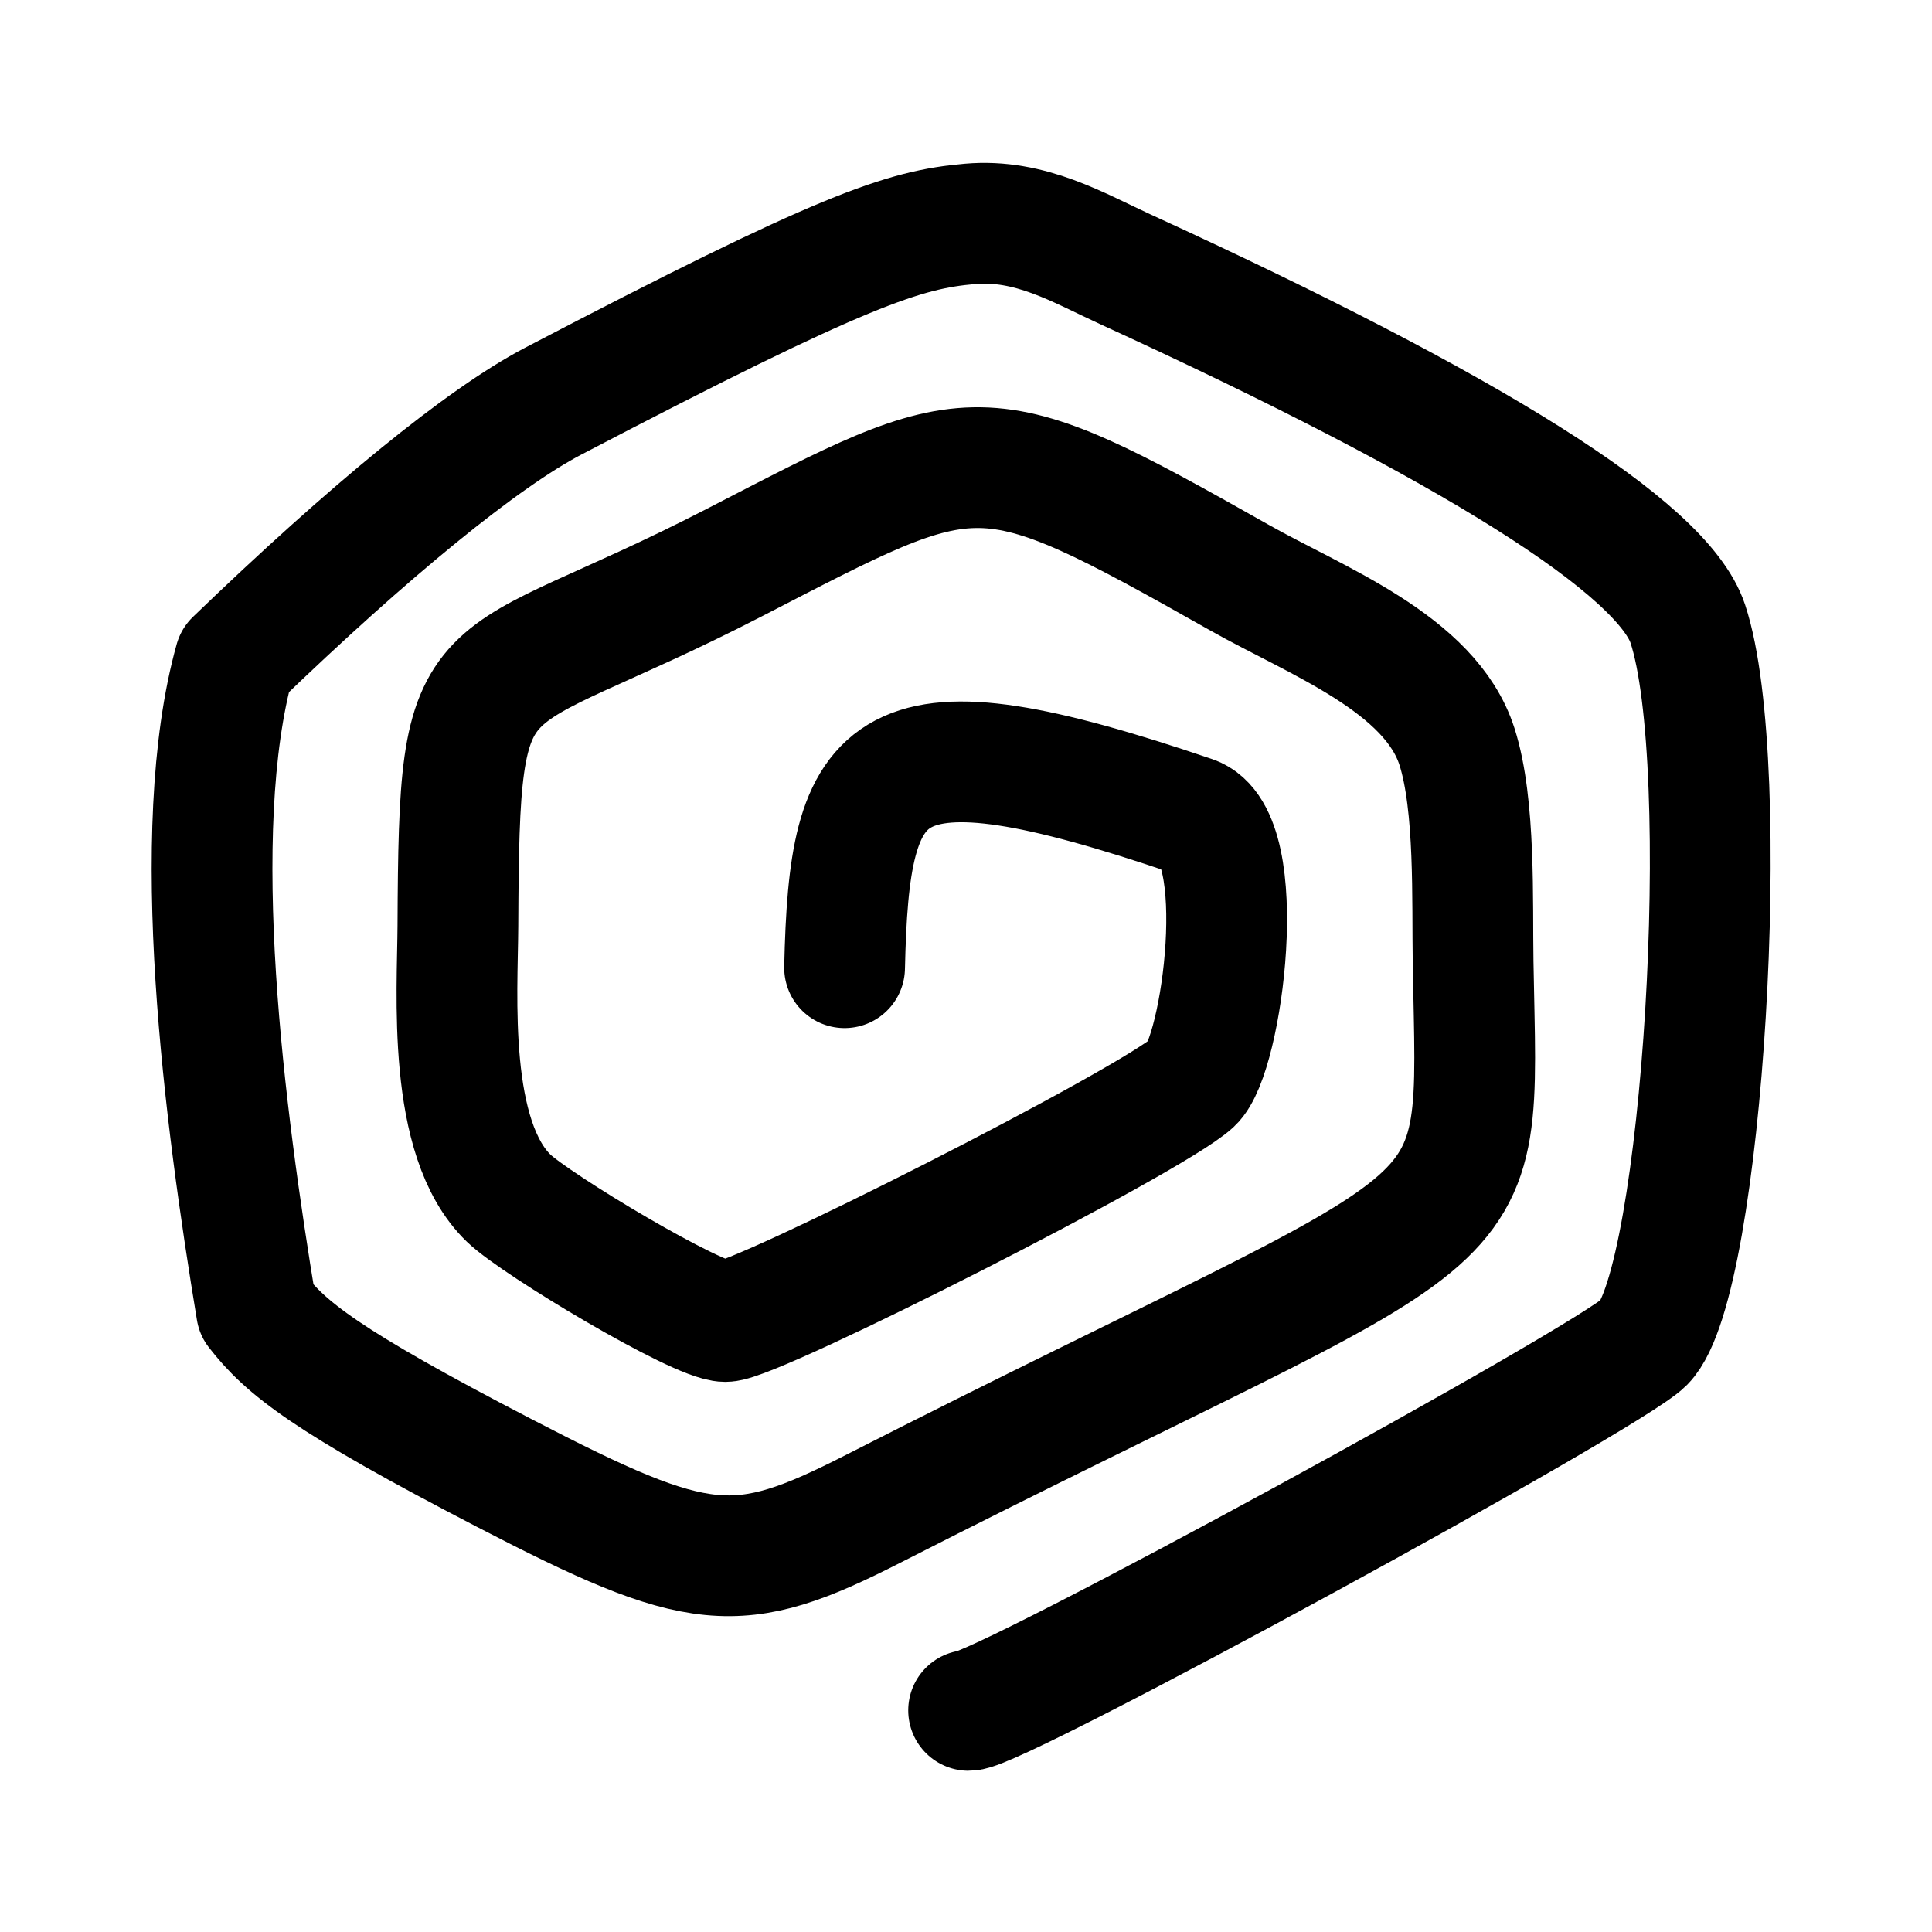
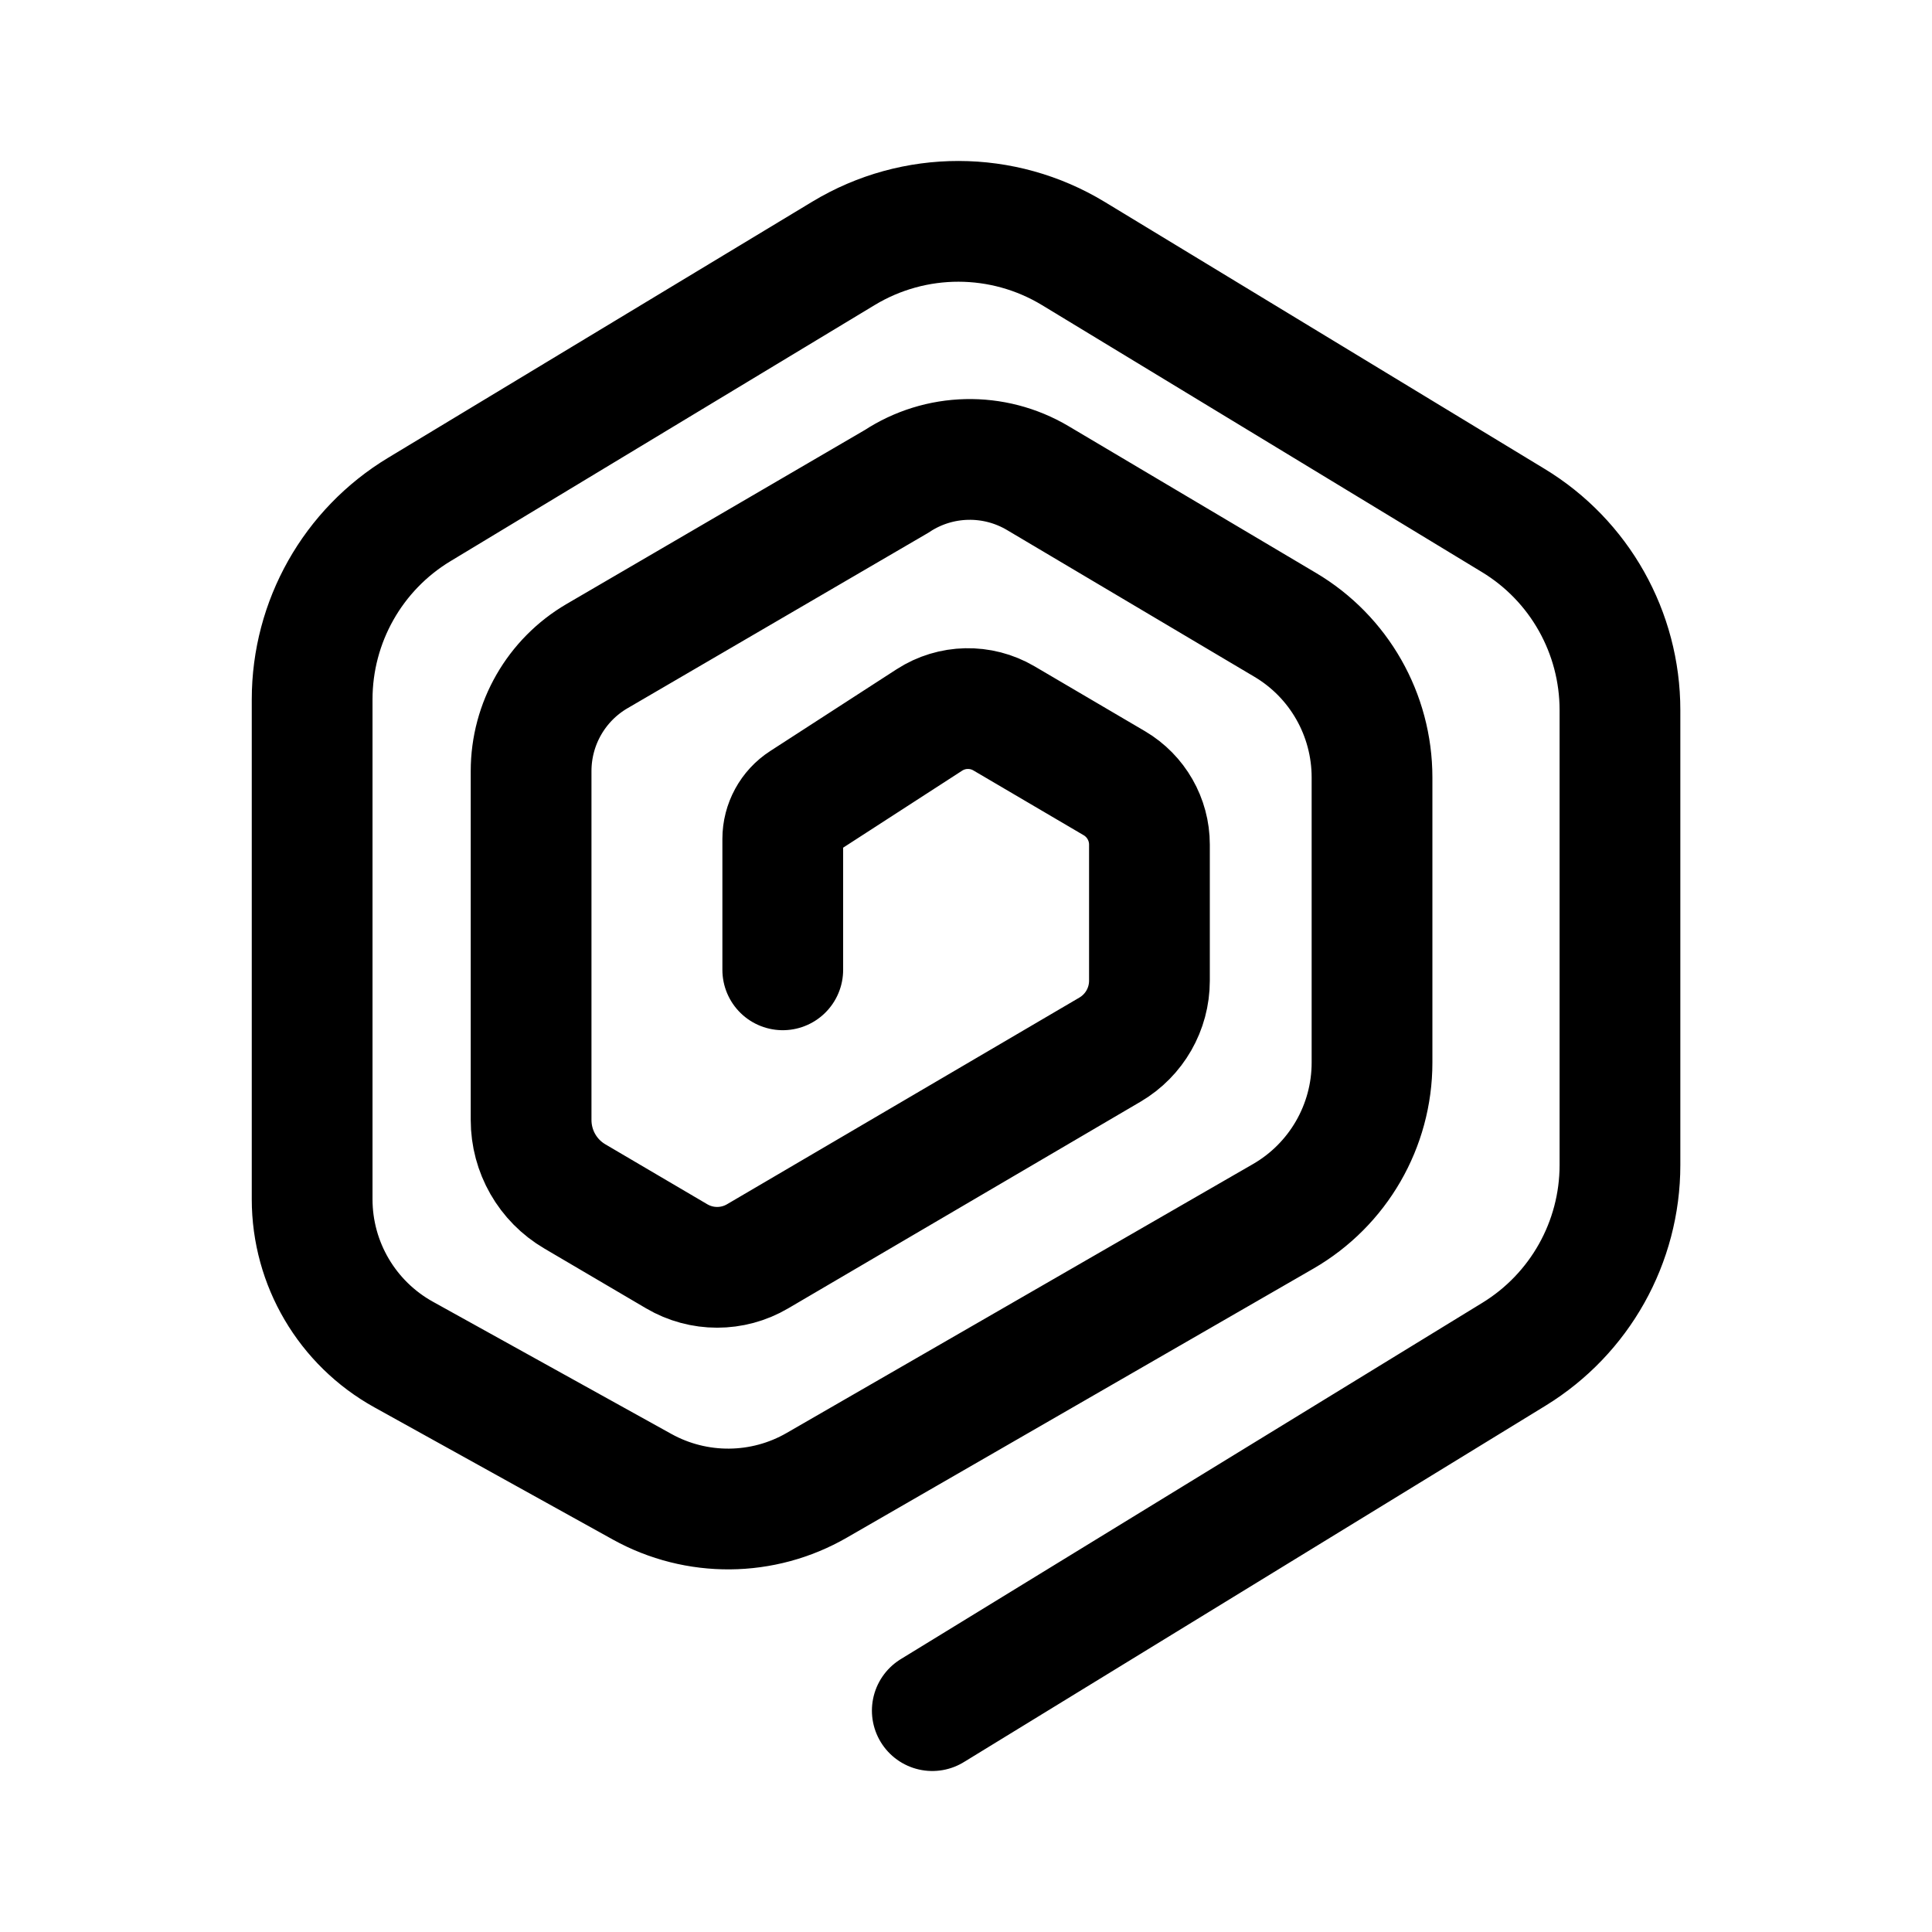
- <svg xmlns="http://www.w3.org/2000/svg" width="192" height="192" viewBox="0 0 50.8 50.8" version="1.1" id="svg21311" xml:space="preserve">
-   <defs id="defs21308">
-     <linearGradient id="linearGradient3789-6">
-       <stop style="stop-color:#1e9bff;stop-opacity:1;" offset="0" id="stop3791-0" />
-       <stop style="stop-color:#00c8de;stop-opacity:1;" offset="1" id="stop3793-4" />
-     </linearGradient>
+ <svg xmlns="http://www.w3.org/2000/svg" id="a" width="192" height="192" viewBox="0 0 192 192">
+   <defs>
+     <style>.b,.c{fill:none;}.c{stroke:#000;stroke-linecap:round;stroke-miterlimit:10;stroke-width:12px;}</style>
  </defs>
-   <g id="layer1">
-     <g id="layer2" style="display:inline" transform="matrix(1.686183,0,0,1.686183,23.49414,16.74941)">
-       <path style="display:inline;fill:none;stroke:#000000;stroke-width:1.883;stroke-linecap:round;stroke-linejoin:round;stroke-dasharray:none;stroke-opacity:1;paint-order:normal" d="M -0.763,5.157 C -0.69,1.892 -0.192,1.143 4.665,2.795 5.579,3.106 5.13,6.523 4.661,6.953 4.012,7.549 -2.15,10.674 -2.621,10.674 c -0.432,0 -2.952,-1.51 -3.38,-1.923 -0.969,-0.935 -0.797,-3.198 -0.792,-4.246 0.02,-4.575 0.176,-3.534 4.302,-5.661 3.808,-1.963 3.809,-2.073 7.884,0.229 1.199,0.678 2.979,1.338 3.394,2.638 0.291,0.911 0.235,2.412 0.251,3.361 0.078,4.634 0.508,3.496 -9.356,8.523 -2.119,1.08 -2.7,1.023 -5.751,-0.558 -2.798,-1.45 -3.41,-1.952 -3.864,-2.537 -0.496,-3.003 -1.087,-7.462 -0.338,-10.136 2.1,-2.025 3.863,-3.466 4.965,-4.042 4.549,-2.377 5.469,-2.674 6.498,-2.764 0.942,-0.082 1.692,0.373 2.434,0.713 5.406,2.477 8.368,4.339 8.76,5.523 C 13.112,1.989 12.622,10.061 11.707,10.998 11.168,11.549 1.628,16.747 1.171,16.738" id="path1750" />
-     </g>
-   </g>
+   <rect class="b" width="192" height="192" />
+   <path class="c" d="M92.65,170l57.81-35.42c6.54-4.01,10.53-11.13,10.53-18.8v-45.21c0-7.71-4.02-14.86-10.61-18.85l-43.7-26.52c-7.02-4.26-15.81-4.27-22.84-.03l-42.17,25.46c-6.61,3.99-10.65,11.15-10.65,18.88v49.67c0,6.41,3.48,12.32,9.09,15.43l23.7,13.14c5.41,3,12.01,2.95,17.37-.15l46.34-26.72c5.46-3.15,8.83-8.98,8.83-15.28v-28.34c0-6.23-3.28-12-8.64-15.17l-24.58-14.58c-4.35-2.58-9.8-2.46-14.03,.33l-29.76,17.36c-4.06,2.37-6.56,6.72-6.56,11.43v34.67c0,3.13,1.65,6.02,4.35,7.6l10.12,5.95c2.48,1.46,5.56,1.46,8.04,0l35.02-20.54c2.43-1.43,3.92-4.03,3.92-6.85v-13.53c0-2.5-1.33-4.82-3.48-6.09l-10.98-6.45c-2.3-1.35-5.17-1.29-7.41,.16l-12.55,8.12c-1.26,.81-2.02,2.21-2.02,3.7v13.01" />
</svg>
